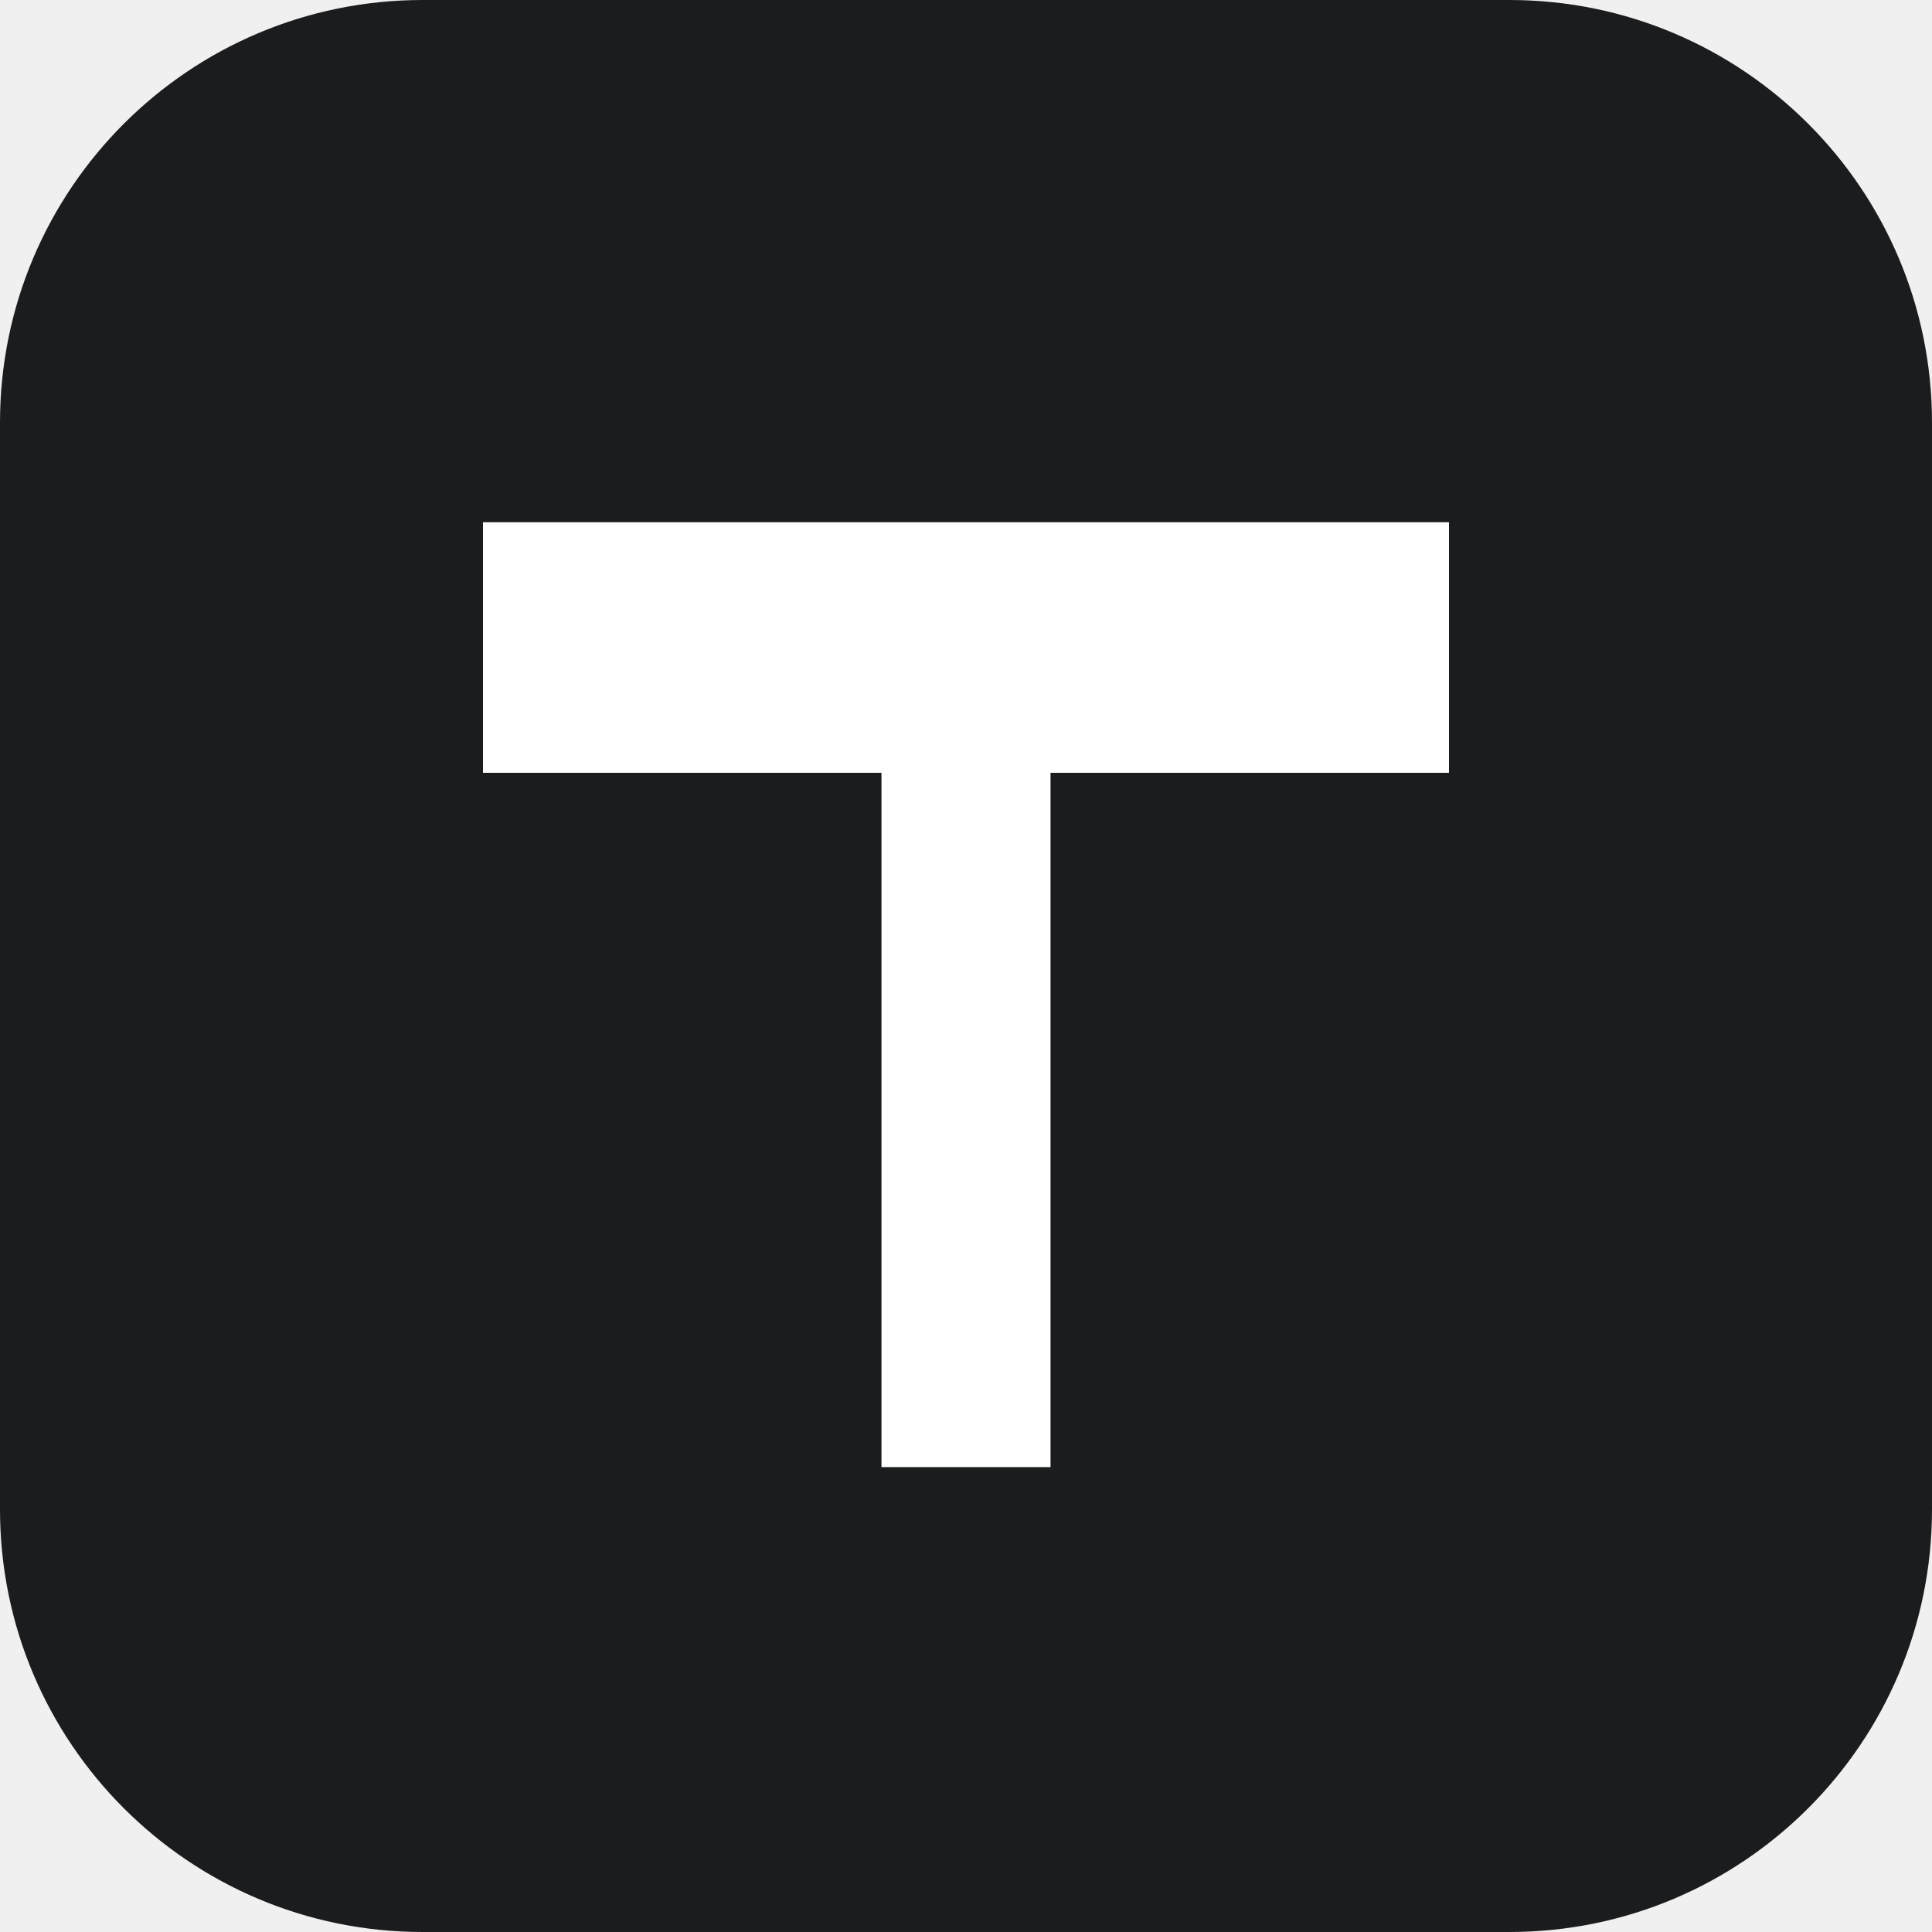
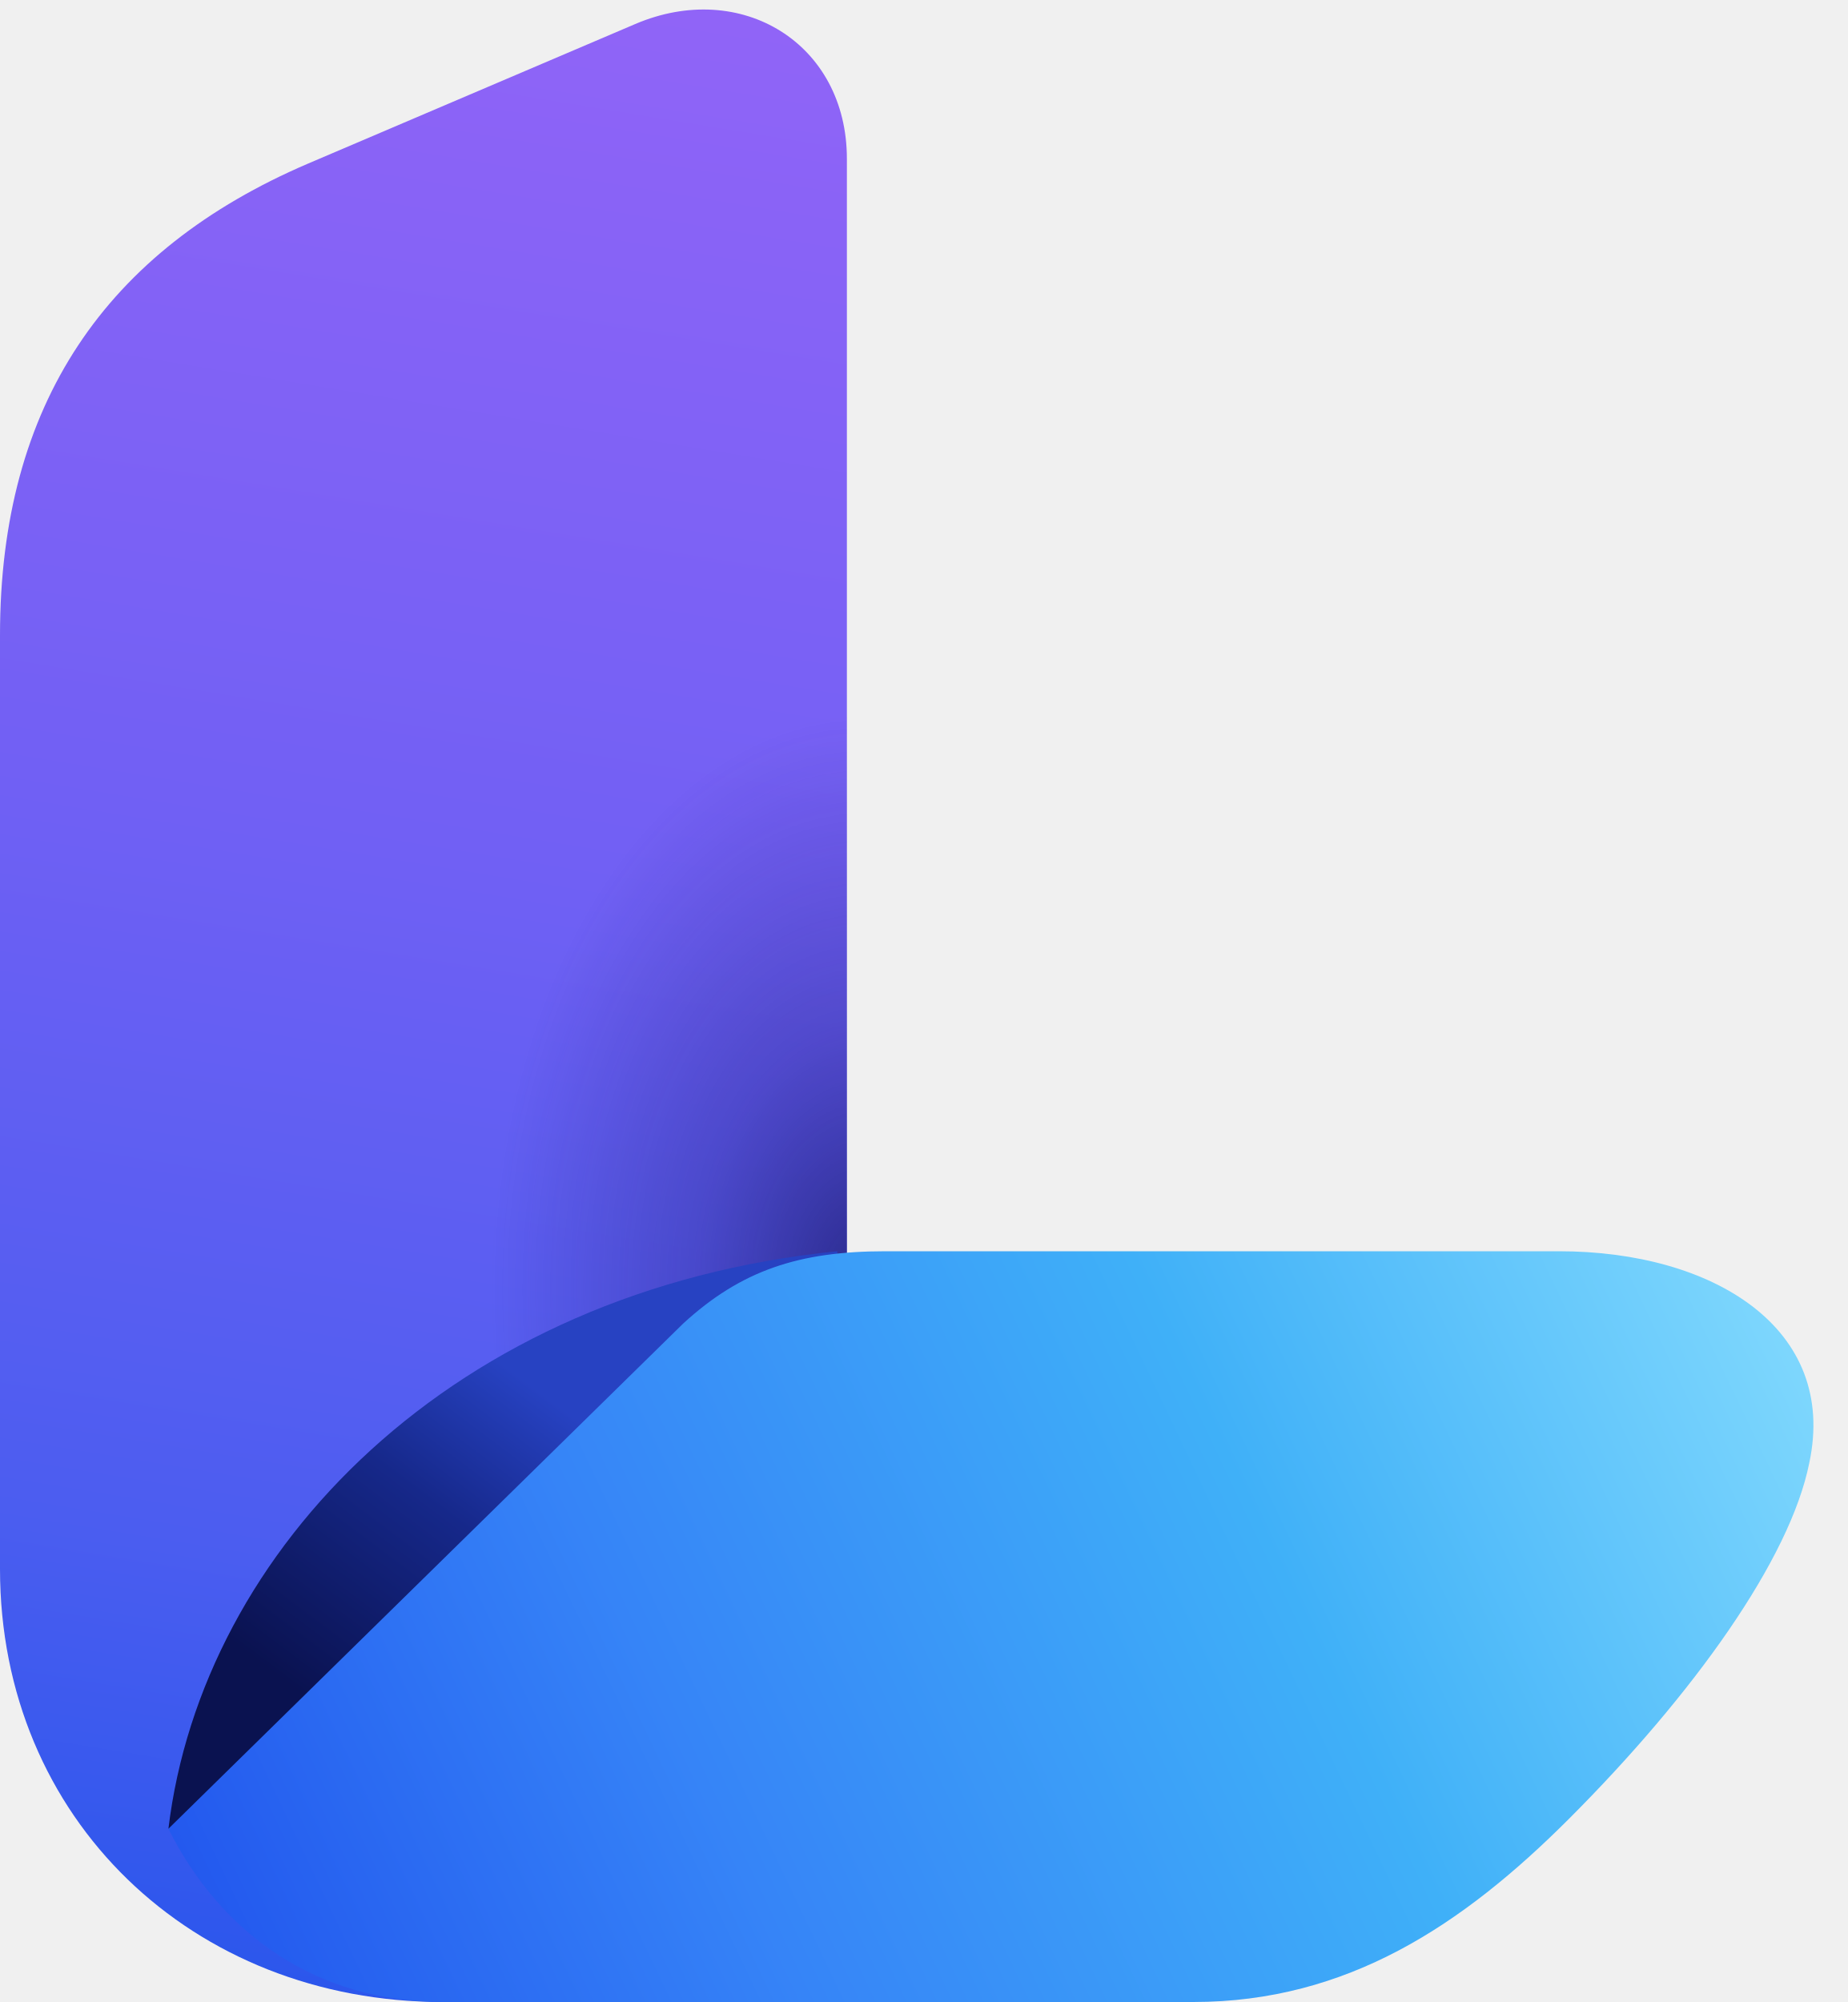
- <svg xmlns="http://www.w3.org/2000/svg" viewBox="0 0 64 64">
-   <rect width="64" height="64" rx="14" fill="#1b1c1e" />
-   <path fill="#fff" d="M16 17.3h32v8.3H34.8v23H29.2v-23H16z" />
+ <svg xmlns="http://www.w3.org/2000/svg" viewBox="0 0 192 208" width="192" height="208">
+   <defs>
+     <linearGradient id="lp-stem" x1="62" y1="0" x2="28" y2="208" gradientUnits="userSpaceOnUse">
+       <stop offset="0" stop-color="#9064F7" />
+       <stop offset="0.42" stop-color="#7160F4" />
+       <stop offset="0.78" stop-color="#4B5DF0" />
+       <stop offset="1" stop-color="#2A56EC" />
+     </linearGradient>
+     <radialGradient id="lp-stem-shade" cx="90" cy="134" r="52" gradientUnits="userSpaceOnUse" gradientTransform="translate(90 134) scale(0.75 1.15) translate(-90 -134)">
+       <stop offset="0" stop-color="#14135E" stop-opacity="0.7" />
+       <stop offset="0.45" stop-color="#1B1A78" stop-opacity="0.32" />
+       <stop offset="1" stop-color="#1B1A78" stop-opacity="0" />
+     </radialGradient>
+     <linearGradient id="lp-fold" x1="34" y1="178" x2="58" y2="146" gradientUnits="userSpaceOnUse">
+       <stop offset="0" stop-color="#0A1250" />
+       <stop offset="0.6" stop-color="#16288A" />
+       <stop offset="1" stop-color="#2742C2" />
+     </linearGradient>
+     <linearGradient id="lp-foot" x1="24" y1="206" x2="184" y2="130" gradientUnits="userSpaceOnUse">
+       <stop offset="0" stop-color="#2358EE" />
+       <stop offset="0.3" stop-color="#3684F7" />
+       <stop offset="0.66" stop-color="#3FB0F8" />
+       <stop offset="1" stop-color="#80D8FD" />
+     </linearGradient>
+   </defs>
+   <path fill="url(#lp-stem)" d="M0 66C0 42 11 26 32 17L66 2.5C77 -2.2 88 4.5 88 16.5V176L52 208H46C20 208 0 189 0 163Z" />
+   <path fill="url(#lp-stem-shade)" d="M88 70V176L52 208H46C20 208 0 189 0 163V70Z" />
+   <path fill="url(#lp-fold)" d="M17.5 190C21 161 47 134 87 130L88 162Z" />
+   <path fill="url(#lp-foot)" d="M17.5 190L71 137.5C77 132 83 130 92 130H162C178 130 191 138 188 152C186 162 176 176 163 189C152 200 140 208 124 208H46C33 208 23 201 17.5 190Z" />
</svg>
